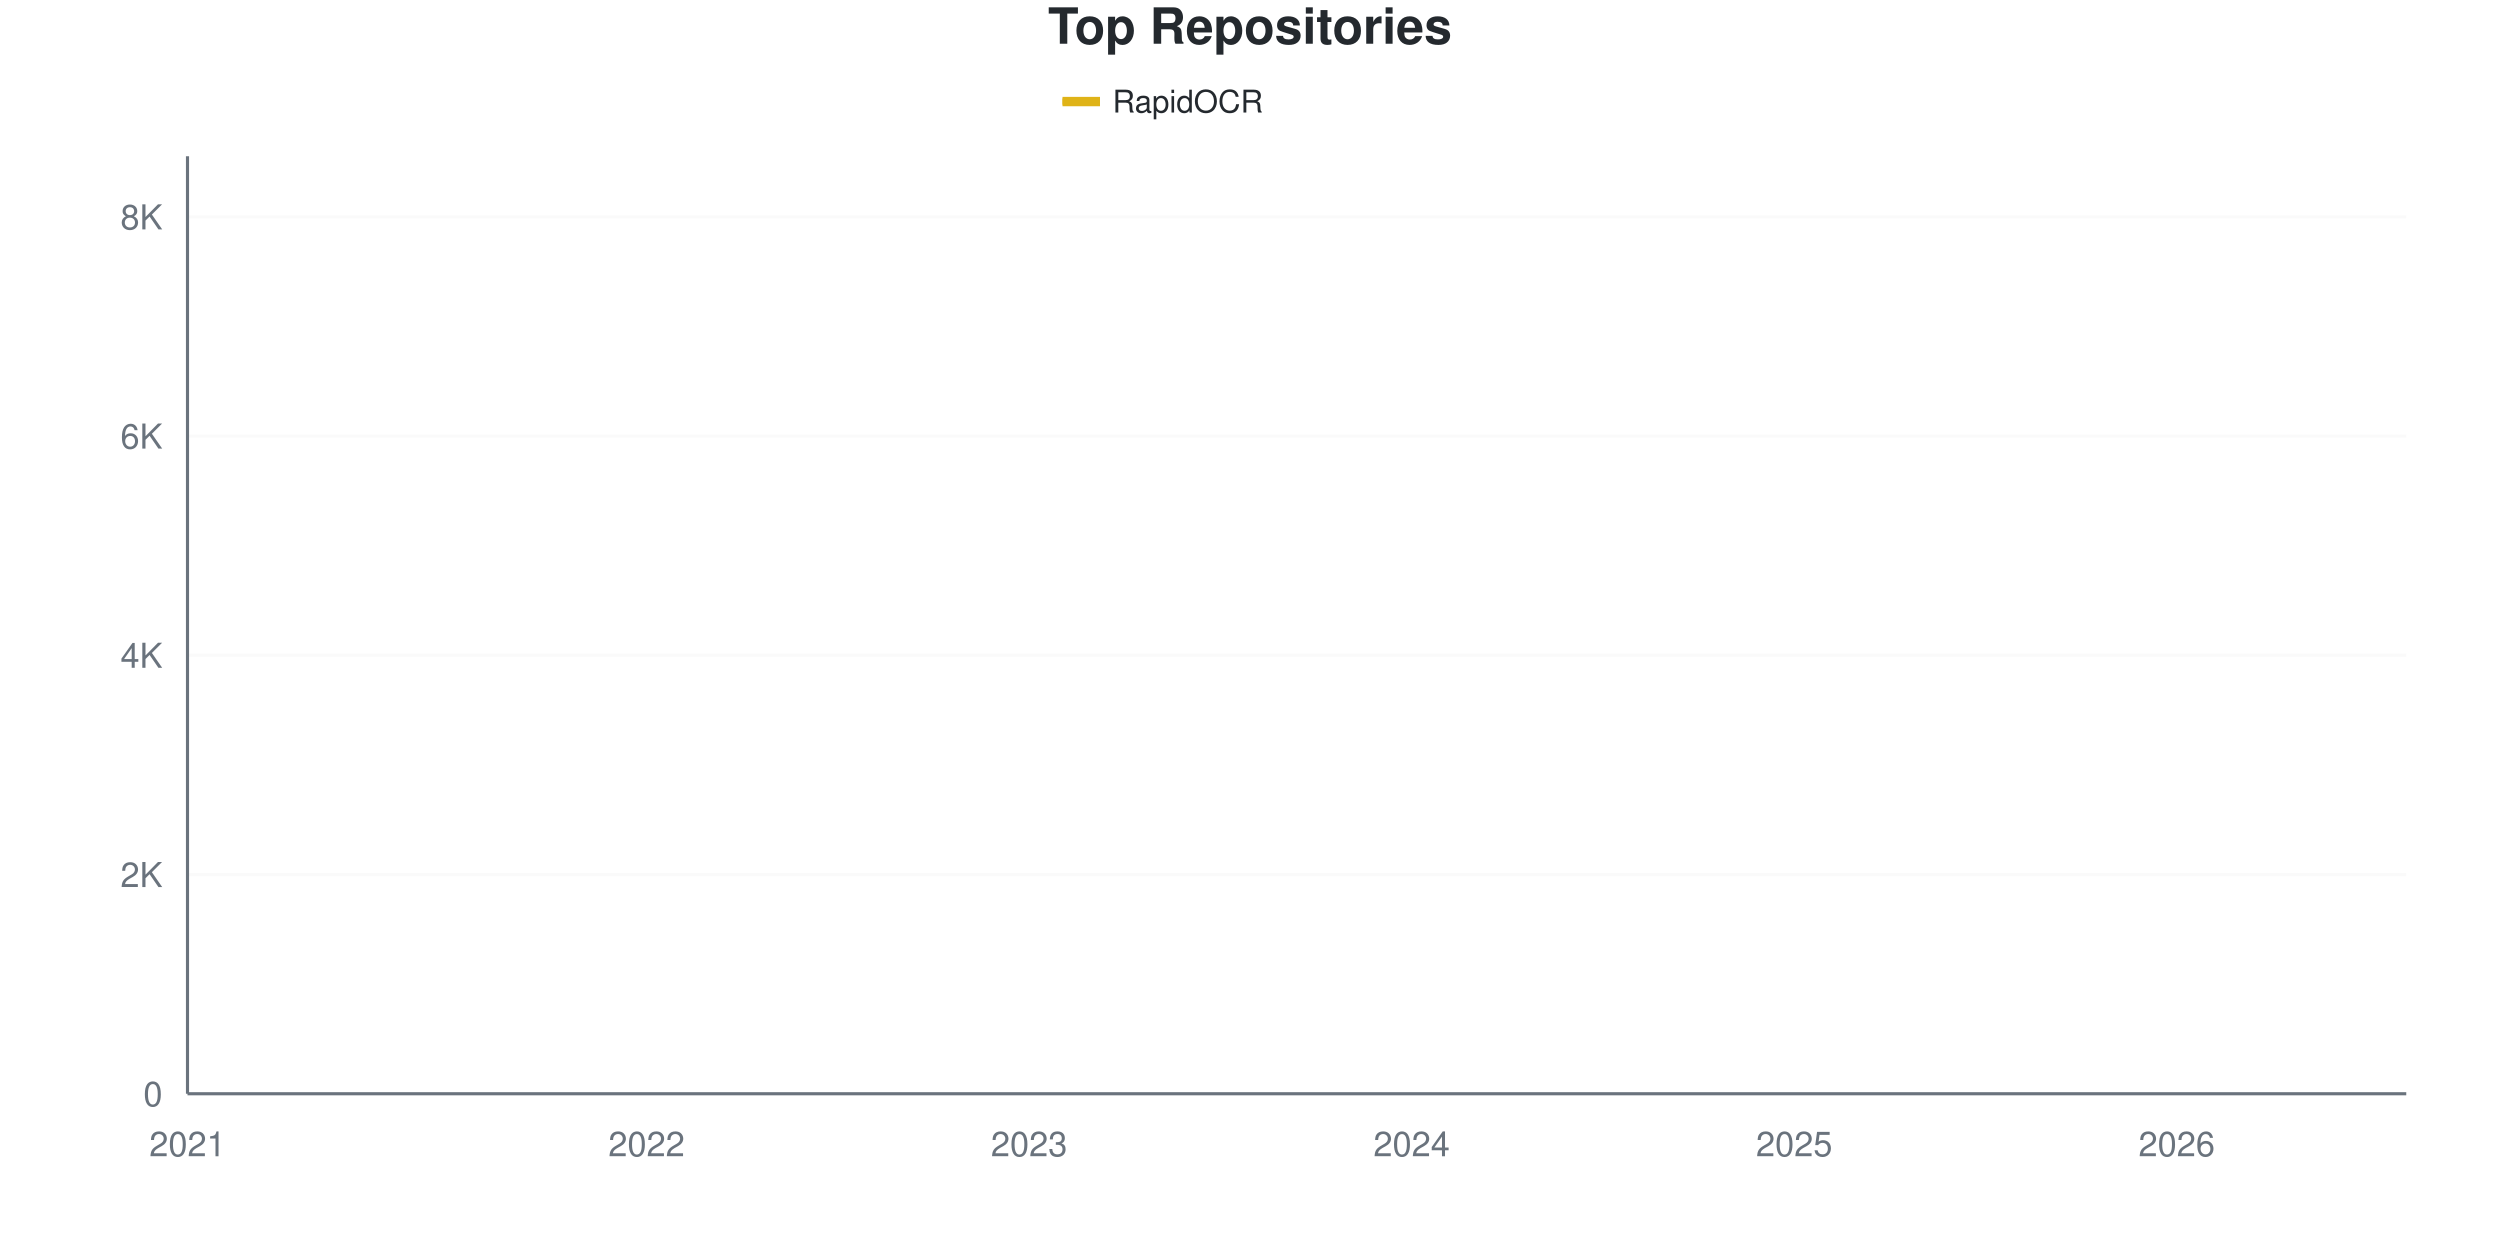
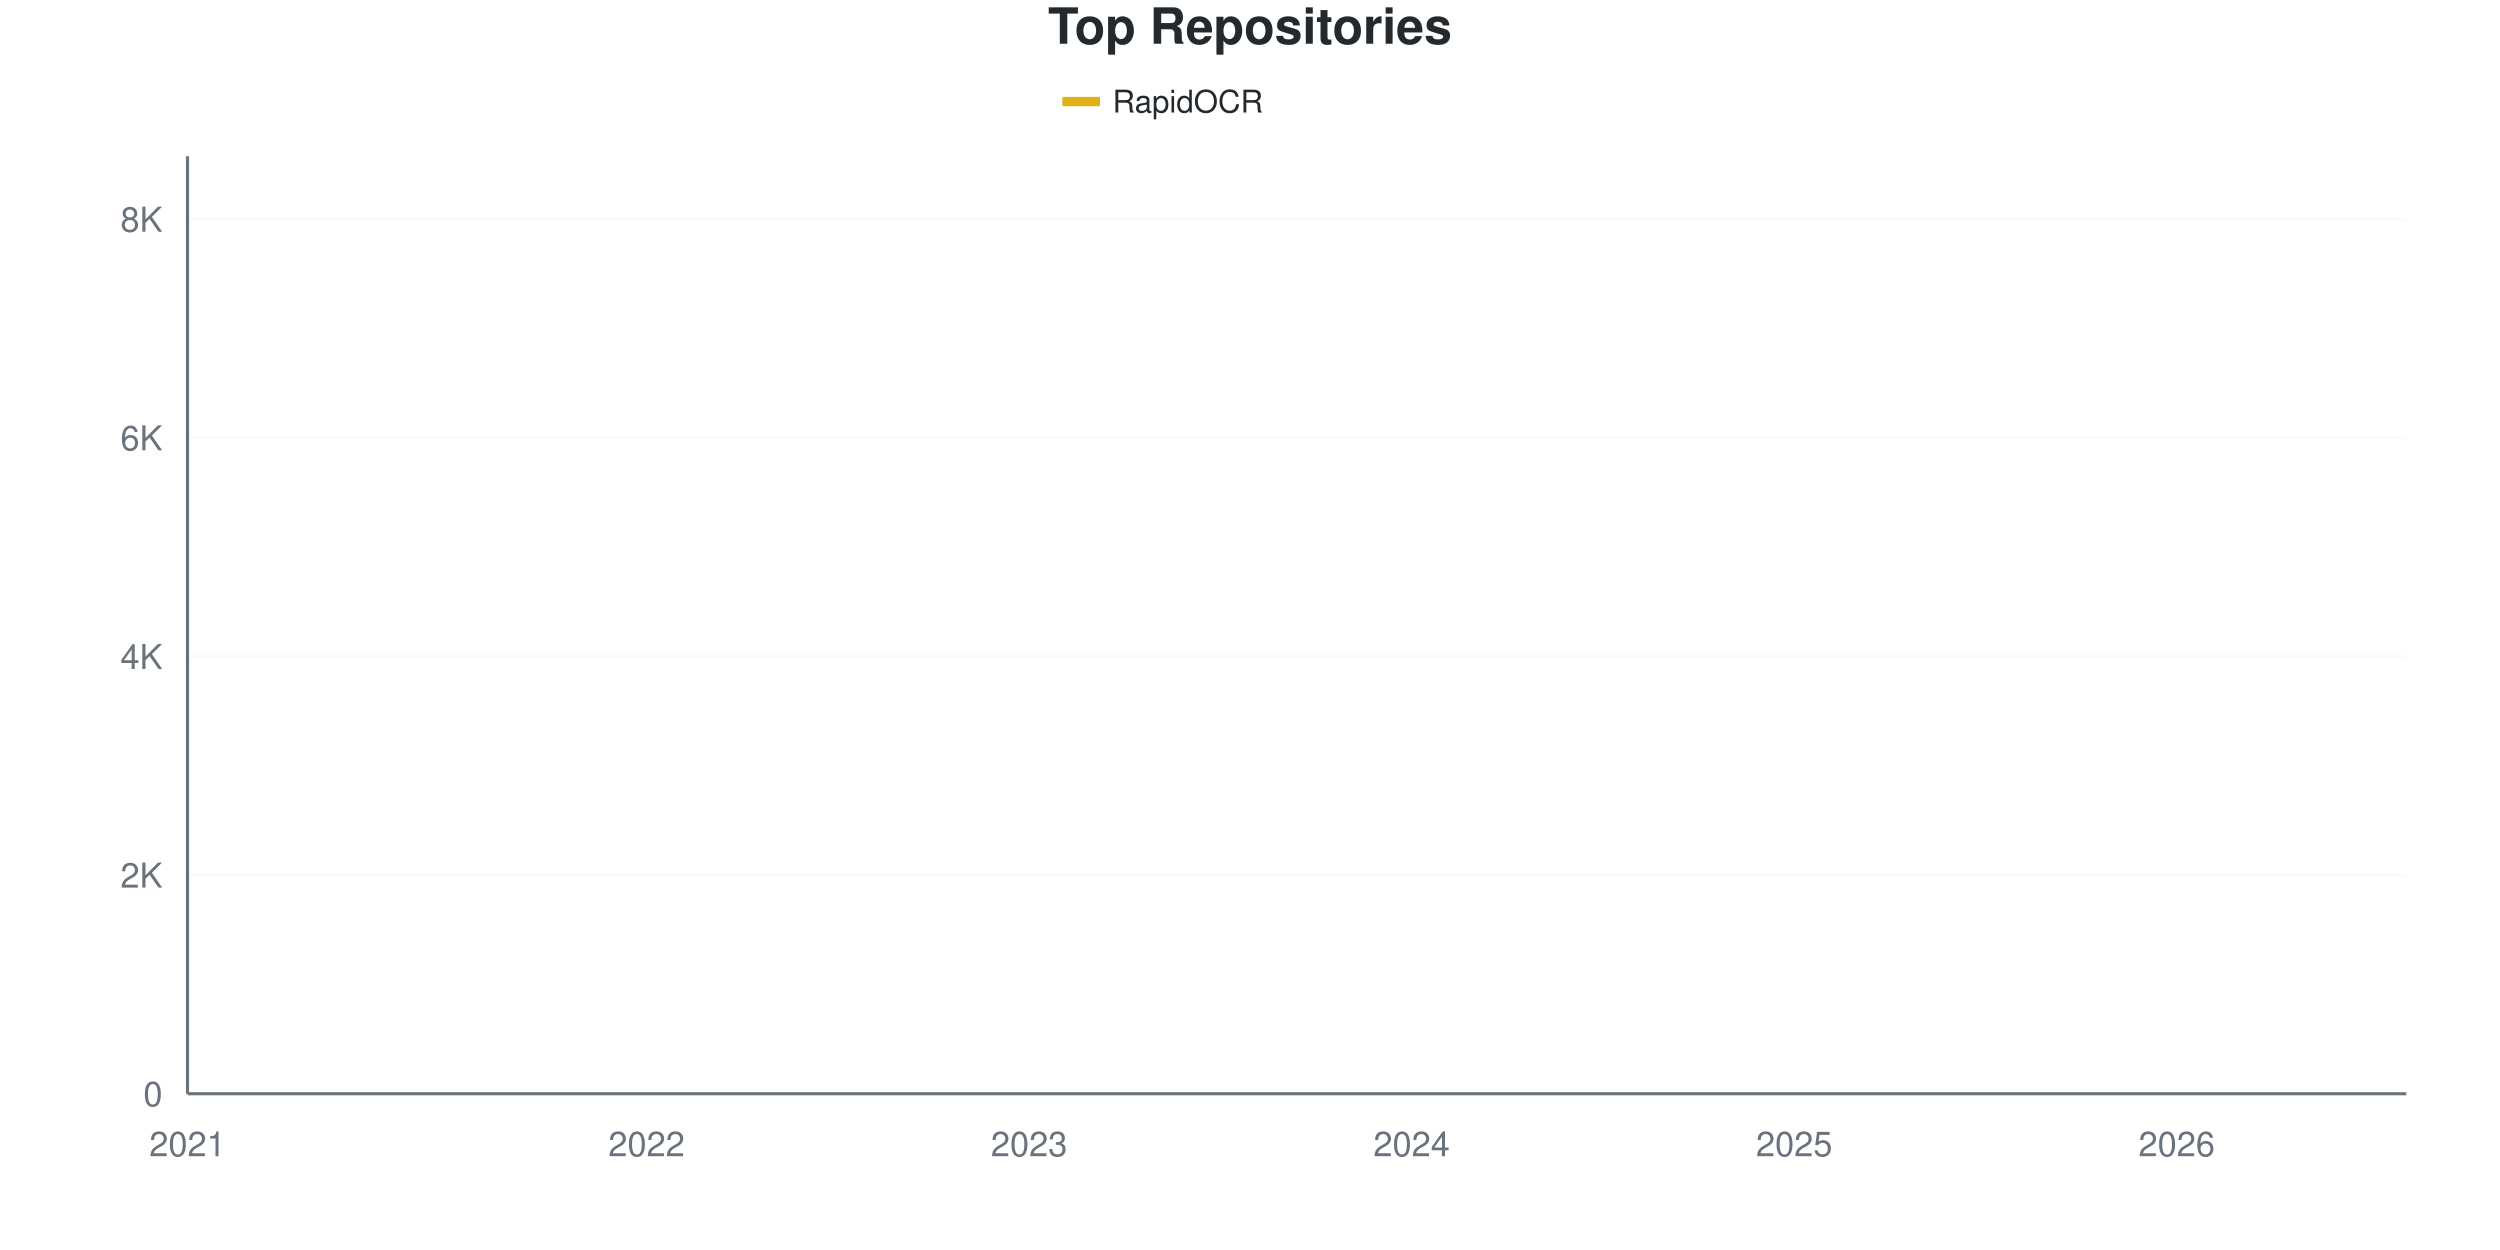
<svg xmlns="http://www.w3.org/2000/svg" viewBox="0 0 800 400" width="800" height="400">
  <style>
    @keyframes drawLine {
      to { stroke-dashoffset: 0; }
    }
    @keyframes fadeInPoint {
      from { opacity: 0; }
      to { opacity: 1; }
    }
    .data-line-0 {
      stroke-dasharray: 1178;
      stroke-dashoffset: 1178;
      animation: drawLine 2s ease-out forwards;
    }
    .data-point {
      opacity: 0;
      animation: fadeInPoint 0.5s ease-out forwards;
    }
    .chart-bg { fill: #fff; }
    .chart-text { fill: #24292e; }
    .chart-muted { fill: #6a737d; }
    .chart-grid { stroke: #eee; }
    .chart-axis { stroke: #6a737d; }
    @media (prefers-color-scheme: dark) {
      .chart-bg { fill: #0d1117; }
      .chart-text { fill: #e6edf3; }
      .chart-muted { fill: #8b949e; }
      .chart-grid { stroke: #21262d; }
      .chart-axis { stroke: #8b949e; }
    }
  </style>
  <rect width="800" height="400" class="chart-bg" />
  <text x="400" y="14" text-anchor="middle" class="chart-text" font-size="16" font-weight="bold" font-family="-apple-system, BlinkMacSystemFont, 'Segoe UI', Helvetica, Arial, sans-serif">Top Repositories</text>
  <g class="legend">
    <rect x="340" y="31" width="12" height="3" fill="#dfb317" />
    <line x1="340" y1="32.5" x2="352" y2="32.5" stroke="#dfb317" stroke-width="2" />
    <text x="356" y="36" class="chart-text" font-size="10" font-family="-apple-system, BlinkMacSystemFont, 'Segoe UI', Helvetica, Arial, sans-serif">RapidOCR</text>
  </g>
  <g class="grid">
    <line x1="60" y1="350" x2="770" y2="350" class="chart-grid" stroke-opacity="0.3" />
    <text x="52" y="354" text-anchor="end" class="chart-muted" font-size="11" font-family="-apple-system, BlinkMacSystemFont, 'Segoe UI', Helvetica, Arial, sans-serif">0</text>
-     <line x1="60" y1="279.849" x2="770" y2="279.849" class="chart-grid" stroke-opacity="0.3" />
-     <text x="52" y="283.849" text-anchor="end" class="chart-muted" font-size="11" font-family="-apple-system, BlinkMacSystemFont, 'Segoe UI', Helvetica, Arial, sans-serif">2K</text>
-     <line x1="60" y1="209.698" x2="770" y2="209.698" class="chart-grid" stroke-opacity="0.3" />
-     <text x="52" y="213.698" text-anchor="end" class="chart-muted" font-size="11" font-family="-apple-system, BlinkMacSystemFont, 'Segoe UI', Helvetica, Arial, sans-serif">4K</text>
-     <line x1="60" y1="139.548" x2="770" y2="139.548" class="chart-grid" stroke-opacity="0.3" />
-     <text x="52" y="143.548" text-anchor="end" class="chart-muted" font-size="11" font-family="-apple-system, BlinkMacSystemFont, 'Segoe UI', Helvetica, Arial, sans-serif">6K</text>
-     <line x1="60" y1="69.397" x2="770" y2="69.397" class="chart-grid" stroke-opacity="0.3" />
-     <text x="52" y="73.397" text-anchor="end" class="chart-muted" font-size="11" font-family="-apple-system, BlinkMacSystemFont, 'Segoe UI', Helvetica, Arial, sans-serif">8K</text>
+     <line x1="60" y1="280.037" x2="770" y2="280.037" class="chart-grid" stroke-opacity="0.3" />
+     <text x="52" y="284.037" text-anchor="end" class="chart-muted" font-size="11" font-family="-apple-system, BlinkMacSystemFont, 'Segoe UI', Helvetica, Arial, sans-serif">2K</text>
+     <line x1="60" y1="210.075" x2="770" y2="210.075" class="chart-grid" stroke-opacity="0.3" />
+     <text x="52" y="214.075" text-anchor="end" class="chart-muted" font-size="11" font-family="-apple-system, BlinkMacSystemFont, 'Segoe UI', Helvetica, Arial, sans-serif">4K</text>
+     <line x1="60" y1="140.112" x2="770" y2="140.112" class="chart-grid" stroke-opacity="0.3" />
+     <text x="52" y="144.112" text-anchor="end" class="chart-muted" font-size="11" font-family="-apple-system, BlinkMacSystemFont, 'Segoe UI', Helvetica, Arial, sans-serif">6K</text>
+     <line x1="60" y1="70.149" x2="770" y2="70.149" class="chart-grid" stroke-opacity="0.3" />
+     <text x="52" y="74.149" text-anchor="end" class="chart-muted" font-size="11" font-family="-apple-system, BlinkMacSystemFont, 'Segoe UI', Helvetica, Arial, sans-serif">8K</text>
  </g>
  <g class="milestones">
    
  </g>
  <g class="x-axis">
    <text x="60" y="370" text-anchor="middle" class="chart-muted" font-size="11" font-family="-apple-system, BlinkMacSystemFont, 'Segoe UI', Helvetica, Arial, sans-serif">2021</text>
    <text x="206.897" y="370" text-anchor="middle" class="chart-muted" font-size="11" font-family="-apple-system, BlinkMacSystemFont, 'Segoe UI', Helvetica, Arial, sans-serif">2022</text>
    <text x="329.31" y="370" text-anchor="middle" class="chart-muted" font-size="11" font-family="-apple-system, BlinkMacSystemFont, 'Segoe UI', Helvetica, Arial, sans-serif">2023</text>
    <text x="451.724" y="370" text-anchor="middle" class="chart-muted" font-size="11" font-family="-apple-system, BlinkMacSystemFont, 'Segoe UI', Helvetica, Arial, sans-serif">2024</text>
    <text x="574.138" y="370" text-anchor="middle" class="chart-muted" font-size="11" font-family="-apple-system, BlinkMacSystemFont, 'Segoe UI', Helvetica, Arial, sans-serif">2025</text>
    <text x="696.552" y="370" text-anchor="middle" class="chart-muted" font-size="11" font-family="-apple-system, BlinkMacSystemFont, 'Segoe UI', Helvetica, Arial, sans-serif">2026</text>
  </g>
  <line x1="60" y1="50" x2="60" y2="350" class="chart-axis" stroke-width="1" />
  <line x1="60" y1="350" x2="770" y2="350" class="chart-axis" stroke-width="1" />
-   <path d="M60,349.965 C68.161,349.497 76.322,349.006 84.483,348.562 C92.644,348.118 100.805,347.726 108.966,347.299 C117.126,346.872 125.287,346.528 133.448,346.001 C141.609,345.475 149.77,344.867 157.931,344.142 C166.092,343.418 174.253,342.359 182.414,341.652 C190.575,340.945 198.736,340.541 206.897,339.898 C215.057,339.255 223.218,338.951 231.379,337.794 C239.54,336.636 247.701,334.304 255.862,332.953 C264.023,331.603 272.184,330.796 280.345,329.691 C288.506,328.586 296.667,327.634 304.828,326.324 C312.989,325.015 321.149,323.495 329.31,321.834 C337.471,320.174 345.632,317.982 353.793,316.363 C361.954,314.743 370.115,313.668 378.276,312.119 C386.437,310.569 394.598,309.207 402.759,307.068 C410.92,304.928 419.08,301.882 427.241,299.281 C435.402,296.68 443.563,294.353 451.724,291.459 C459.885,288.565 468.046,285.555 476.207,281.919 C484.368,278.282 492.529,274.418 500.69,269.642 C508.851,264.866 517.011,257.798 525.172,253.262 C533.333,248.726 541.494,246.288 549.655,242.424 C557.816,238.56 565.977,234.894 574.138,230.077 C582.299,225.26 590.46,218.847 598.621,213.522 C606.782,208.196 614.943,203.987 623.103,198.123 C631.264,192.26 639.425,183.69 647.586,178.341 C655.747,172.992 663.908,171.53 672.069,166.029 C680.23,160.528 688.391,151.76 696.552,145.335 C704.713,138.91 712.874,134.21 721.034,127.482 C729.195,120.753 737.356,113.329 745.517,104.963 C753.678,96.598 761.839,86.514 770,77.289" fill="none" stroke="#dfb317" stroke-width="2.5" class="data-line-0" />
+   <path d="M60,349.965 C68.161,349.499 76.322,349.009 84.483,348.566 C92.644,348.123 100.805,347.732 108.966,347.306 C117.126,346.881 125.287,346.537 133.448,346.012 C141.609,345.487 149.77,344.881 157.931,344.158 C166.092,343.435 174.253,342.386 182.414,341.674 C190.575,340.963 198.736,340.532 206.897,339.89 C215.057,339.249 223.218,338.981 231.379,337.826 C239.54,336.672 247.701,334.311 255.862,332.964 C264.023,331.617 272.184,330.842 280.345,329.746 C288.506,328.65 296.667,327.699 304.828,326.388 C312.989,325.076 321.149,323.531 329.31,321.875 C337.471,320.219 345.632,318.062 353.793,316.453 C361.954,314.844 370.115,313.771 378.276,312.22 C386.437,310.669 394.598,309.282 402.759,307.148 C410.92,305.014 419.08,302.017 427.241,299.417 C435.402,296.817 443.563,294.444 451.724,291.546 C459.885,288.649 468.046,285.663 476.207,282.031 C484.368,278.399 492.529,274.516 500.69,269.753 C508.851,264.99 517.011,257.976 525.172,253.451 C533.333,248.927 541.494,246.467 549.655,242.607 C557.816,238.748 565.977,235.11 574.138,230.294 C582.299,225.478 590.46,219.257 598.621,213.713 C606.782,208.168 614.943,202.88 623.103,197.027 C631.264,191.173 639.425,183.71 647.586,178.591 C655.747,173.472 663.908,171.846 672.069,166.313 C680.23,160.78 688.391,151.825 696.552,145.394 C704.713,138.963 712.874,134.416 721.034,127.729 C729.195,121.041 737.356,113.678 745.517,105.271 C753.678,96.863 761.839,86.614 770,77.285" fill="none" stroke="#dfb317" stroke-width="2.5" class="data-line-0" />
  <g class="points">
    <circle cx="60" cy="349.965" r="4" fill="#dfb317" class="data-point" style="animation-delay: 1.50s" />
-     <circle cx="84.483" cy="348.562" r="4" fill="#dfb317" class="data-point" style="animation-delay: 1.55s" />
-     <circle cx="108.966" cy="347.299" r="4" fill="#dfb317" class="data-point" style="animation-delay: 1.60s" />
-     <circle cx="133.448" cy="346.001" r="4" fill="#dfb317" class="data-point" style="animation-delay: 1.65s" />
-     <circle cx="157.931" cy="344.142" r="4" fill="#dfb317" class="data-point" style="animation-delay: 1.70s" />
-     <circle cx="182.414" cy="341.652" r="4" fill="#dfb317" class="data-point" style="animation-delay: 1.75s" />
-     <circle cx="206.897" cy="339.898" r="4" fill="#dfb317" class="data-point" style="animation-delay: 1.80s" />
-     <circle cx="231.379" cy="337.794" r="4" fill="#dfb317" class="data-point" style="animation-delay: 1.85s" />
-     <circle cx="255.862" cy="332.953" r="4" fill="#dfb317" class="data-point" style="animation-delay: 1.90s" />
-     <circle cx="280.345" cy="329.691" r="4" fill="#dfb317" class="data-point" style="animation-delay: 1.95s" />
-     <circle cx="304.828" cy="326.324" r="4" fill="#dfb317" class="data-point" style="animation-delay: 2.00s" />
-     <circle cx="329.31" cy="321.834" r="4" fill="#dfb317" class="data-point" style="animation-delay: 2.05s" />
-     <circle cx="353.793" cy="316.363" r="4" fill="#dfb317" class="data-point" style="animation-delay: 2.10s" />
-     <circle cx="378.276" cy="312.119" r="4" fill="#dfb317" class="data-point" style="animation-delay: 2.15s" />
-     <circle cx="402.759" cy="307.068" r="4" fill="#dfb317" class="data-point" style="animation-delay: 2.20s" />
-     <circle cx="427.241" cy="299.281" r="4" fill="#dfb317" class="data-point" style="animation-delay: 2.25s" />
-     <circle cx="451.724" cy="291.459" r="4" fill="#dfb317" class="data-point" style="animation-delay: 2.30s" />
-     <circle cx="476.207" cy="281.919" r="4" fill="#dfb317" class="data-point" style="animation-delay: 2.35s" />
-     <circle cx="500.69" cy="269.642" r="4" fill="#dfb317" class="data-point" style="animation-delay: 2.40s" />
-     <circle cx="525.172" cy="253.262" r="4" fill="#dfb317" class="data-point" style="animation-delay: 2.45s" />
-     <circle cx="549.655" cy="242.424" r="4" fill="#dfb317" class="data-point" style="animation-delay: 2.50s" />
-     <circle cx="574.138" cy="230.077" r="4" fill="#dfb317" class="data-point" style="animation-delay: 2.55s" />
-     <circle cx="598.621" cy="213.522" r="4" fill="#dfb317" class="data-point" style="animation-delay: 2.60s" />
-     <circle cx="623.103" cy="198.123" r="4" fill="#dfb317" class="data-point" style="animation-delay: 2.65s" />
-     <circle cx="647.586" cy="178.341" r="4" fill="#dfb317" class="data-point" style="animation-delay: 2.70s" />
-     <circle cx="672.069" cy="166.029" r="4" fill="#dfb317" class="data-point" style="animation-delay: 2.75s" />
-     <circle cx="696.552" cy="145.335" r="4" fill="#dfb317" class="data-point" style="animation-delay: 2.80s" />
-     <circle cx="721.034" cy="127.482" r="4" fill="#dfb317" class="data-point" style="animation-delay: 2.85s" />
-     <circle cx="745.517" cy="104.963" r="4" fill="#dfb317" class="data-point" style="animation-delay: 2.90s" />
-     <circle cx="770" cy="77.289" r="4" fill="#dfb317" class="data-point" style="animation-delay: 2.95s" />
+     <circle cx="84.483" cy="348.566" r="4" fill="#dfb317" class="data-point" style="animation-delay: 1.55s" />
+     <circle cx="108.966" cy="347.306" r="4" fill="#dfb317" class="data-point" style="animation-delay: 1.60s" />
+     <circle cx="133.448" cy="346.012" r="4" fill="#dfb317" class="data-point" style="animation-delay: 1.65s" />
+     <circle cx="157.931" cy="344.158" r="4" fill="#dfb317" class="data-point" style="animation-delay: 1.70s" />
+     <circle cx="182.414" cy="341.674" r="4" fill="#dfb317" class="data-point" style="animation-delay: 1.75s" />
+     <circle cx="206.897" cy="339.89" r="4" fill="#dfb317" class="data-point" style="animation-delay: 1.80s" />
+     <circle cx="231.379" cy="337.826" r="4" fill="#dfb317" class="data-point" style="animation-delay: 1.85s" />
+     <circle cx="255.862" cy="332.964" r="4" fill="#dfb317" class="data-point" style="animation-delay: 1.90s" />
+     <circle cx="280.345" cy="329.746" r="4" fill="#dfb317" class="data-point" style="animation-delay: 1.95s" />
+     <circle cx="304.828" cy="326.388" r="4" fill="#dfb317" class="data-point" style="animation-delay: 2.00s" />
+     <circle cx="329.31" cy="321.875" r="4" fill="#dfb317" class="data-point" style="animation-delay: 2.05s" />
+     <circle cx="353.793" cy="316.453" r="4" fill="#dfb317" class="data-point" style="animation-delay: 2.10s" />
+     <circle cx="378.276" cy="312.22" r="4" fill="#dfb317" class="data-point" style="animation-delay: 2.15s" />
+     <circle cx="402.759" cy="307.148" r="4" fill="#dfb317" class="data-point" style="animation-delay: 2.20s" />
+     <circle cx="427.241" cy="299.417" r="4" fill="#dfb317" class="data-point" style="animation-delay: 2.25s" />
+     <circle cx="451.724" cy="291.546" r="4" fill="#dfb317" class="data-point" style="animation-delay: 2.30s" />
+     <circle cx="476.207" cy="282.031" r="4" fill="#dfb317" class="data-point" style="animation-delay: 2.35s" />
+     <circle cx="500.69" cy="269.753" r="4" fill="#dfb317" class="data-point" style="animation-delay: 2.40s" />
+     <circle cx="525.172" cy="253.451" r="4" fill="#dfb317" class="data-point" style="animation-delay: 2.45s" />
+     <circle cx="549.655" cy="242.607" r="4" fill="#dfb317" class="data-point" style="animation-delay: 2.50s" />
+     <circle cx="574.138" cy="230.294" r="4" fill="#dfb317" class="data-point" style="animation-delay: 2.55s" />
+     <circle cx="598.621" cy="213.713" r="4" fill="#dfb317" class="data-point" style="animation-delay: 2.60s" />
+     <circle cx="623.103" cy="197.027" r="4" fill="#dfb317" class="data-point" style="animation-delay: 2.65s" />
+     <circle cx="647.586" cy="178.591" r="4" fill="#dfb317" class="data-point" style="animation-delay: 2.70s" />
+     <circle cx="672.069" cy="166.313" r="4" fill="#dfb317" class="data-point" style="animation-delay: 2.75s" />
+     <circle cx="696.552" cy="145.394" r="4" fill="#dfb317" class="data-point" style="animation-delay: 2.80s" />
+     <circle cx="721.034" cy="127.729" r="4" fill="#dfb317" class="data-point" style="animation-delay: 2.85s" />
+     <circle cx="745.517" cy="105.271" r="4" fill="#dfb317" class="data-point" style="animation-delay: 2.90s" />
+     <circle cx="770" cy="77.285" r="4" fill="#dfb317" class="data-point" style="animation-delay: 2.95s" />
  </g>
</svg>
